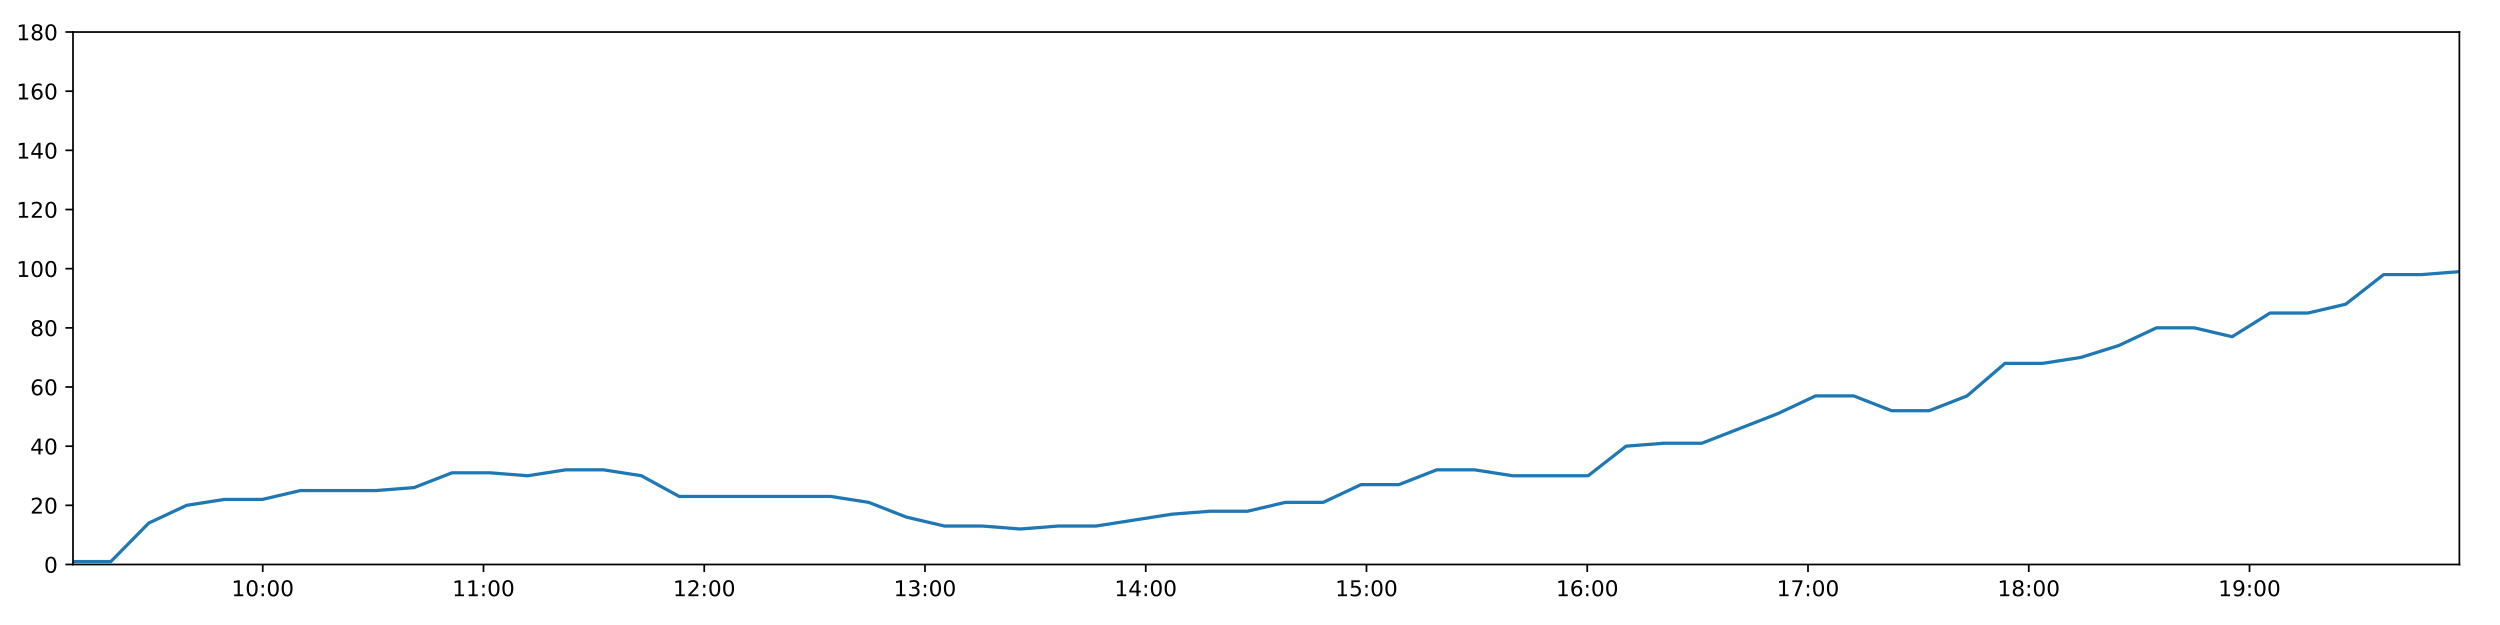
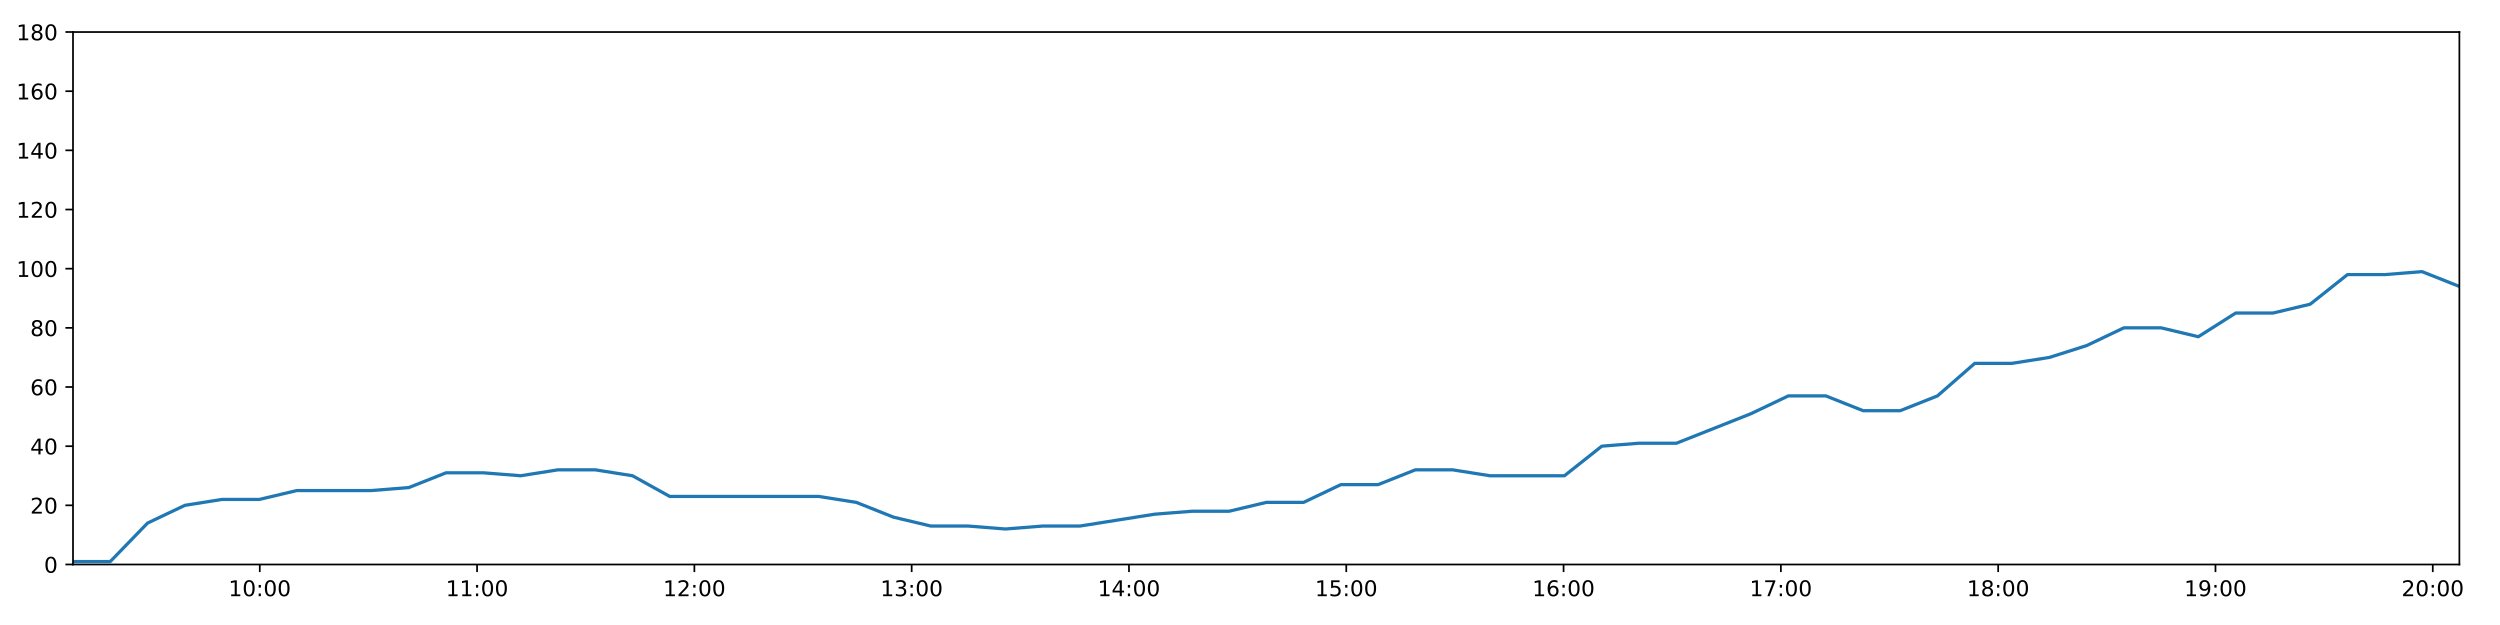
<svg xmlns="http://www.w3.org/2000/svg" xmlns:xlink="http://www.w3.org/1999/xlink" height="288pt" version="1.1" viewBox="0 0 1152 288" width="1152pt">
  <defs>
    <style type="text/css">
*{stroke-linecap:butt;stroke-linejoin:round;}
  </style>
  </defs>
  <g id="figure_1">
    <g id="patch_1">
      <path d="M 0 288  L 1152 288  L 1152 0  L 0 0  z " style="fill:#ffffff;" />
    </g>
    <g id="axes_1">
      <g id="patch_2">
        <path d="M 33.64 260.12  L 1133.28 260.12  L 1133.28 14.76  L 33.64 14.76  z " style="fill:#ffffff;" />
      </g>
      <g id="matplotlib.axis_1">
        <g id="xtick_1">
          <g id="line2d_1">
            <defs>
-               <path d="M 0 0  L 0 3.5  " id="m2a9da437d6" style="stroke:#000000;stroke-width:0.8;" />
-             </defs>
-             <g>
-               <use style="stroke:#000000;stroke-width:0.8;" x="121.067" xlink:href="#m2a9da437d6" y="260.12" />
+               <path d="M 0 0  L 0 3.5  " id="m7de8e981cb" style="stroke:#000000;stroke-width:0.8;" />
+             </defs>
+             <g>
+               <use style="stroke:#000000;stroke-width:0.8;" x="119.7" xlink:href="#m7de8e981cb" y="260.12" />
            </g>
          </g>
          <g id="text_1">
            <defs>
              <path d="M 12.406 8.297  L 28.516 8.297  L 28.516 63.922  L 10.984 60.406  L 10.984 69.391  L 28.422 72.906  L 38.281 72.906  L 38.281 8.297  L 54.391 8.297  L 54.391 0  L 12.406 0  z " id="DejaVuSans-49" />
              <path d="M 31.781 66.406  Q 24.172 66.406 20.328 58.906  Q 16.5 51.422 16.5 36.375  Q 16.5 21.391 20.328 13.891  Q 24.172 6.391 31.781 6.391  Q 39.453 6.391 43.281 13.891  Q 47.125 21.391 47.125 36.375  Q 47.125 51.422 43.281 58.906  Q 39.453 66.406 31.781 66.406  z M 31.781 74.219  Q 44.047 74.219 50.516 64.516  Q 56.984 54.828 56.984 36.375  Q 56.984 17.969 50.516 8.266  Q 44.047 -1.422 31.781 -1.422  Q 19.531 -1.422 13.062 8.266  Q 6.594 17.969 6.594 36.375  Q 6.594 54.828 13.062 64.516  Q 19.531 74.219 31.781 74.219  z " id="DejaVuSans-48" />
              <path d="M 11.719 12.406  L 22.016 12.406  L 22.016 0  L 11.719 0  z M 11.719 51.703  L 22.016 51.703  L 22.016 39.312  L 11.719 39.312  z " id="DejaVuSans-58" />
            </defs>
-             <g transform="translate(106.6576 274.7184)scale(0.1 -0.1)">
+             <g transform="translate(105.2905 274.7184)scale(0.1 -0.1)">
              <use xlink:href="#DejaVuSans-49" />
              <use x="63.623" xlink:href="#DejaVuSans-48" />
              <use x="127.246" xlink:href="#DejaVuSans-58" />
              <use x="160.938" xlink:href="#DejaVuSans-48" />
              <use x="224.561" xlink:href="#DejaVuSans-48" />
            </g>
          </g>
        </g>
        <g id="xtick_2">
          <g id="line2d_2">
            <g>
-               <use style="stroke:#000000;stroke-width:0.8;" x="222.79" xlink:href="#m2a9da437d6" y="260.12" />
+               <use style="stroke:#000000;stroke-width:0.8;" x="219.832" xlink:href="#m7de8e981cb" y="260.12" />
            </g>
          </g>
          <g id="text_2">
-             <g transform="translate(208.3804 274.7184)scale(0.1 -0.1)">
+             <g transform="translate(205.4226 274.7184)scale(0.1 -0.1)">
              <use xlink:href="#DejaVuSans-49" />
              <use x="63.623" xlink:href="#DejaVuSans-49" />
              <use x="127.246" xlink:href="#DejaVuSans-58" />
              <use x="160.938" xlink:href="#DejaVuSans-48" />
              <use x="224.561" xlink:href="#DejaVuSans-48" />
            </g>
          </g>
        </g>
        <g id="xtick_3">
          <g id="line2d_3">
            <g>
-               <use style="stroke:#000000;stroke-width:0.8;" x="324.513" xlink:href="#m2a9da437d6" y="260.12" />
+               <use style="stroke:#000000;stroke-width:0.8;" x="319.964" xlink:href="#m7de8e981cb" y="260.12" />
            </g>
          </g>
          <g id="text_3">
            <defs>
              <path d="M 19.188 8.297  L 53.609 8.297  L 53.609 0  L 7.328 0  L 7.328 8.297  Q 12.938 14.109 22.625 23.891  Q 32.328 33.688 34.812 36.531  Q 39.547 41.844 41.422 45.531  Q 43.312 49.219 43.312 52.781  Q 43.312 58.594 39.234 62.25  Q 35.156 65.922 28.609 65.922  Q 23.969 65.922 18.812 64.312  Q 13.672 62.703 7.812 59.422  L 7.812 69.391  Q 13.766 71.781 18.938 73  Q 24.125 74.219 28.422 74.219  Q 39.75 74.219 46.484 68.547  Q 53.219 62.891 53.219 53.422  Q 53.219 48.922 51.531 44.891  Q 49.859 40.875 45.406 35.406  Q 44.188 33.984 37.641 27.219  Q 31.109 20.453 19.188 8.297  z " id="DejaVuSans-50" />
            </defs>
-             <g transform="translate(310.1032 274.7184)scale(0.1 -0.1)">
+             <g transform="translate(305.5548 274.7184)scale(0.1 -0.1)">
              <use xlink:href="#DejaVuSans-49" />
              <use x="63.623" xlink:href="#DejaVuSans-50" />
              <use x="127.246" xlink:href="#DejaVuSans-58" />
              <use x="160.938" xlink:href="#DejaVuSans-48" />
              <use x="224.561" xlink:href="#DejaVuSans-48" />
            </g>
          </g>
        </g>
        <g id="xtick_4">
          <g id="line2d_4">
            <g>
-               <use style="stroke:#000000;stroke-width:0.8;" x="426.235" xlink:href="#m2a9da437d6" y="260.12" />
+               <use style="stroke:#000000;stroke-width:0.8;" x="420.096" xlink:href="#m7de8e981cb" y="260.12" />
            </g>
          </g>
          <g id="text_4">
            <defs>
              <path d="M 40.578 39.312  Q 47.656 37.797 51.625 33  Q 55.609 28.219 55.609 21.188  Q 55.609 10.406 48.188 4.484  Q 40.766 -1.422 27.094 -1.422  Q 22.516 -1.422 17.656 -0.516  Q 12.797 0.391 7.625 2.203  L 7.625 11.719  Q 11.719 9.328 16.594 8.109  Q 21.484 6.891 26.812 6.891  Q 36.078 6.891 40.938 10.547  Q 45.797 14.203 45.797 21.188  Q 45.797 27.641 41.281 31.266  Q 36.766 34.906 28.719 34.906  L 20.219 34.906  L 20.219 43.016  L 29.109 43.016  Q 36.375 43.016 40.234 45.922  Q 44.094 48.828 44.094 54.297  Q 44.094 59.906 40.109 62.906  Q 36.141 65.922 28.719 65.922  Q 24.656 65.922 20.016 65.031  Q 15.375 64.156 9.812 62.312  L 9.812 71.094  Q 15.438 72.656 20.344 73.438  Q 25.25 74.219 29.594 74.219  Q 40.828 74.219 47.359 69.109  Q 53.906 64.016 53.906 55.328  Q 53.906 49.266 50.438 45.094  Q 46.969 40.922 40.578 39.312  z " id="DejaVuSans-51" />
            </defs>
-             <g transform="translate(411.826 274.7184)scale(0.1 -0.1)">
+             <g transform="translate(405.6869 274.7184)scale(0.1 -0.1)">
              <use xlink:href="#DejaVuSans-49" />
              <use x="63.623" xlink:href="#DejaVuSans-51" />
              <use x="127.246" xlink:href="#DejaVuSans-58" />
              <use x="160.938" xlink:href="#DejaVuSans-48" />
              <use x="224.561" xlink:href="#DejaVuSans-48" />
            </g>
          </g>
        </g>
        <g id="xtick_5">
          <g id="line2d_5">
            <g>
-               <use style="stroke:#000000;stroke-width:0.8;" x="527.958" xlink:href="#m2a9da437d6" y="260.12" />
+               <use style="stroke:#000000;stroke-width:0.8;" x="520.228" xlink:href="#m7de8e981cb" y="260.12" />
            </g>
          </g>
          <g id="text_5">
            <defs>
              <path d="M 37.797 64.312  L 12.891 25.391  L 37.797 25.391  z M 35.203 72.906  L 47.609 72.906  L 47.609 25.391  L 58.016 25.391  L 58.016 17.188  L 47.609 17.188  L 47.609 0  L 37.797 0  L 37.797 17.188  L 4.891 17.188  L 4.891 26.703  z " id="DejaVuSans-52" />
            </defs>
-             <g transform="translate(513.5488 274.7184)scale(0.1 -0.1)">
+             <g transform="translate(505.819 274.7184)scale(0.1 -0.1)">
              <use xlink:href="#DejaVuSans-49" />
              <use x="63.623" xlink:href="#DejaVuSans-52" />
              <use x="127.246" xlink:href="#DejaVuSans-58" />
              <use x="160.938" xlink:href="#DejaVuSans-48" />
              <use x="224.561" xlink:href="#DejaVuSans-48" />
            </g>
          </g>
        </g>
        <g id="xtick_6">
          <g id="line2d_6">
            <g>
-               <use style="stroke:#000000;stroke-width:0.8;" x="629.681" xlink:href="#m2a9da437d6" y="260.12" />
+               <use style="stroke:#000000;stroke-width:0.8;" x="620.361" xlink:href="#m7de8e981cb" y="260.12" />
            </g>
          </g>
          <g id="text_6">
            <defs>
              <path d="M 10.797 72.906  L 49.516 72.906  L 49.516 64.594  L 19.828 64.594  L 19.828 46.734  Q 21.969 47.469 24.109 47.828  Q 26.266 48.188 28.422 48.188  Q 40.625 48.188 47.75 41.5  Q 54.891 34.812 54.891 23.391  Q 54.891 11.625 47.562 5.094  Q 40.234 -1.422 26.906 -1.422  Q 22.312 -1.422 17.547 -0.641  Q 12.797 0.141 7.719 1.703  L 7.719 11.625  Q 12.109 9.234 16.797 8.062  Q 21.484 6.891 26.703 6.891  Q 35.156 6.891 40.078 11.328  Q 45.016 15.766 45.016 23.391  Q 45.016 31 40.078 35.438  Q 35.156 39.891 26.703 39.891  Q 22.75 39.891 18.812 39.016  Q 14.891 38.141 10.797 36.281  z " id="DejaVuSans-53" />
            </defs>
-             <g transform="translate(615.2715 274.7184)scale(0.1 -0.1)">
+             <g transform="translate(605.9512 274.7184)scale(0.1 -0.1)">
              <use xlink:href="#DejaVuSans-49" />
              <use x="63.623" xlink:href="#DejaVuSans-53" />
              <use x="127.246" xlink:href="#DejaVuSans-58" />
              <use x="160.938" xlink:href="#DejaVuSans-48" />
              <use x="224.561" xlink:href="#DejaVuSans-48" />
            </g>
          </g>
        </g>
        <g id="xtick_7">
          <g id="line2d_7">
            <g>
-               <use style="stroke:#000000;stroke-width:0.8;" x="731.404" xlink:href="#m2a9da437d6" y="260.12" />
+               <use style="stroke:#000000;stroke-width:0.8;" x="720.493" xlink:href="#m7de8e981cb" y="260.12" />
            </g>
          </g>
          <g id="text_7">
            <defs>
              <path d="M 33.016 40.375  Q 26.375 40.375 22.484 35.828  Q 18.609 31.297 18.609 23.391  Q 18.609 15.531 22.484 10.953  Q 26.375 6.391 33.016 6.391  Q 39.656 6.391 43.531 10.953  Q 47.406 15.531 47.406 23.391  Q 47.406 31.297 43.531 35.828  Q 39.656 40.375 33.016 40.375  z M 52.594 71.297  L 52.594 62.312  Q 48.875 64.062 45.094 64.984  Q 41.312 65.922 37.594 65.922  Q 27.828 65.922 22.672 59.328  Q 17.531 52.734 16.797 39.406  Q 19.672 43.656 24.016 45.922  Q 28.375 48.188 33.594 48.188  Q 44.578 48.188 50.953 41.516  Q 57.328 34.859 57.328 23.391  Q 57.328 12.156 50.688 5.359  Q 44.047 -1.422 33.016 -1.422  Q 20.359 -1.422 13.672 8.266  Q 6.984 17.969 6.984 36.375  Q 6.984 53.656 15.188 63.938  Q 23.391 74.219 37.203 74.219  Q 40.922 74.219 44.703 73.484  Q 48.484 72.75 52.594 71.297  z " id="DejaVuSans-54" />
            </defs>
-             <g transform="translate(716.9943 274.7184)scale(0.1 -0.1)">
+             <g transform="translate(706.0833 274.7184)scale(0.1 -0.1)">
              <use xlink:href="#DejaVuSans-49" />
              <use x="63.623" xlink:href="#DejaVuSans-54" />
              <use x="127.246" xlink:href="#DejaVuSans-58" />
              <use x="160.938" xlink:href="#DejaVuSans-48" />
              <use x="224.561" xlink:href="#DejaVuSans-48" />
            </g>
          </g>
        </g>
        <g id="xtick_8">
          <g id="line2d_8">
            <g>
-               <use style="stroke:#000000;stroke-width:0.8;" x="833.126" xlink:href="#m2a9da437d6" y="260.12" />
+               <use style="stroke:#000000;stroke-width:0.8;" x="820.625" xlink:href="#m7de8e981cb" y="260.12" />
            </g>
          </g>
          <g id="text_8">
            <defs>
              <path d="M 8.203 72.906  L 55.078 72.906  L 55.078 68.703  L 28.609 0  L 18.312 0  L 43.219 64.594  L 8.203 64.594  z " id="DejaVuSans-55" />
            </defs>
-             <g transform="translate(818.7171 274.7184)scale(0.1 -0.1)">
+             <g transform="translate(806.2154 274.7184)scale(0.1 -0.1)">
              <use xlink:href="#DejaVuSans-49" />
              <use x="63.623" xlink:href="#DejaVuSans-55" />
              <use x="127.246" xlink:href="#DejaVuSans-58" />
              <use x="160.938" xlink:href="#DejaVuSans-48" />
              <use x="224.561" xlink:href="#DejaVuSans-48" />
            </g>
          </g>
        </g>
        <g id="xtick_9">
          <g id="line2d_9">
            <g>
-               <use style="stroke:#000000;stroke-width:0.8;" x="934.849" xlink:href="#m2a9da437d6" y="260.12" />
+               <use style="stroke:#000000;stroke-width:0.8;" x="920.757" xlink:href="#m7de8e981cb" y="260.12" />
            </g>
          </g>
          <g id="text_9">
            <defs>
              <path d="M 31.781 34.625  Q 24.75 34.625 20.719 30.859  Q 16.703 27.094 16.703 20.516  Q 16.703 13.922 20.719 10.156  Q 24.75 6.391 31.781 6.391  Q 38.812 6.391 42.859 10.172  Q 46.922 13.969 46.922 20.516  Q 46.922 27.094 42.891 30.859  Q 38.875 34.625 31.781 34.625  z M 21.922 38.812  Q 15.578 40.375 12.031 44.719  Q 8.5 49.078 8.5 55.328  Q 8.5 64.062 14.719 69.141  Q 20.953 74.219 31.781 74.219  Q 42.672 74.219 48.875 69.141  Q 55.078 64.062 55.078 55.328  Q 55.078 49.078 51.531 44.719  Q 48 40.375 41.703 38.812  Q 48.828 37.156 52.797 32.312  Q 56.781 27.484 56.781 20.516  Q 56.781 9.906 50.312 4.234  Q 43.844 -1.422 31.781 -1.422  Q 19.734 -1.422 13.25 4.234  Q 6.781 9.906 6.781 20.516  Q 6.781 27.484 10.781 32.312  Q 14.797 37.156 21.922 38.812  z M 18.312 54.391  Q 18.312 48.734 21.844 45.562  Q 25.391 42.391 31.781 42.391  Q 38.141 42.391 41.719 45.562  Q 45.312 48.734 45.312 54.391  Q 45.312 60.062 41.719 63.234  Q 38.141 66.406 31.781 66.406  Q 25.391 66.406 21.844 63.234  Q 18.312 60.062 18.312 54.391  z " id="DejaVuSans-56" />
            </defs>
-             <g transform="translate(920.4399 274.7184)scale(0.1 -0.1)">
+             <g transform="translate(906.3476 274.7184)scale(0.1 -0.1)">
              <use xlink:href="#DejaVuSans-49" />
              <use x="63.623" xlink:href="#DejaVuSans-56" />
              <use x="127.246" xlink:href="#DejaVuSans-58" />
              <use x="160.938" xlink:href="#DejaVuSans-48" />
              <use x="224.561" xlink:href="#DejaVuSans-48" />
            </g>
          </g>
        </g>
        <g id="xtick_10">
          <g id="line2d_10">
            <g>
-               <use style="stroke:#000000;stroke-width:0.8;" x="1036.572" xlink:href="#m2a9da437d6" y="260.12" />
+               <use style="stroke:#000000;stroke-width:0.8;" x="1020.889" xlink:href="#m7de8e981cb" y="260.12" />
            </g>
          </g>
          <g id="text_10">
            <defs>
              <path d="M 10.984 1.516  L 10.984 10.5  Q 14.703 8.734 18.5 7.812  Q 22.312 6.891 25.984 6.891  Q 35.75 6.891 40.891 13.453  Q 46.047 20.016 46.781 33.406  Q 43.953 29.203 39.594 26.953  Q 35.25 24.703 29.984 24.703  Q 19.047 24.703 12.672 31.312  Q 6.297 37.938 6.297 49.422  Q 6.297 60.641 12.938 67.422  Q 19.578 74.219 30.609 74.219  Q 43.266 74.219 49.922 64.516  Q 56.594 54.828 56.594 36.375  Q 56.594 19.141 48.406 8.859  Q 40.234 -1.422 26.422 -1.422  Q 22.703 -1.422 18.891 -0.688  Q 15.094 0.047 10.984 1.516  z M 30.609 32.422  Q 37.25 32.422 41.125 36.953  Q 45.016 41.5 45.016 49.422  Q 45.016 57.281 41.125 61.844  Q 37.25 66.406 30.609 66.406  Q 23.969 66.406 20.094 61.844  Q 16.219 57.281 16.219 49.422  Q 16.219 41.5 20.094 36.953  Q 23.969 32.422 30.609 32.422  z " id="DejaVuSans-57" />
            </defs>
-             <g transform="translate(1022.163 274.7184)scale(0.1 -0.1)">
+             <g transform="translate(1006.48 274.7184)scale(0.1 -0.1)">
              <use xlink:href="#DejaVuSans-49" />
              <use x="63.623" xlink:href="#DejaVuSans-57" />
+               <use x="127.246" xlink:href="#DejaVuSans-58" />
+               <use x="160.938" xlink:href="#DejaVuSans-48" />
+               <use x="224.561" xlink:href="#DejaVuSans-48" />
+             </g>
+           </g>
+         </g>
+         <g id="xtick_11">
+           <g id="line2d_11">
+             <g>
+               <use style="stroke:#000000;stroke-width:0.8;" x="1121.021" xlink:href="#m7de8e981cb" y="260.12" />
+             </g>
+           </g>
+           <g id="text_11">
+             <g transform="translate(1106.612 274.7184)scale(0.1 -0.1)">
+               <use xlink:href="#DejaVuSans-50" />
+               <use x="63.623" xlink:href="#DejaVuSans-48" />
              <use x="127.246" xlink:href="#DejaVuSans-58" />
              <use x="160.938" xlink:href="#DejaVuSans-48" />
              <use x="224.561" xlink:href="#DejaVuSans-48" />
            </g>
          </g>
        </g>
      </g>
      <g id="matplotlib.axis_2">
        <g id="ytick_1">
-           <g id="line2d_11">
-             <defs>
-               <path d="M 0 0  L -3.5 0  " id="m1500611aba" style="stroke:#000000;stroke-width:0.8;" />
-             </defs>
-             <g>
-               <use style="stroke:#000000;stroke-width:0.8;" x="33.64" xlink:href="#m1500611aba" y="260.12" />
-             </g>
-           </g>
-           <g id="text_11">
+           <g id="line2d_12">
+             <defs>
+               <path d="M 0 0  L -3.5 0  " id="m3a8da4a8e1" style="stroke:#000000;stroke-width:0.8;" />
+             </defs>
+             <g>
+               <use style="stroke:#000000;stroke-width:0.8;" x="33.64" xlink:href="#m3a8da4a8e1" y="260.12" />
+             </g>
+           </g>
+           <g id="text_12">
            <g transform="translate(20.2775 263.9192)scale(0.1 -0.1)">
              <use xlink:href="#DejaVuSans-48" />
            </g>
          </g>
        </g>
        <g id="ytick_2">
-           <g id="line2d_12">
-             <g>
-               <use style="stroke:#000000;stroke-width:0.8;" x="33.64" xlink:href="#m1500611aba" y="232.858" />
-             </g>
-           </g>
-           <g id="text_12">
+           <g id="line2d_13">
+             <g>
+               <use style="stroke:#000000;stroke-width:0.8;" x="33.64" xlink:href="#m3a8da4a8e1" y="232.858" />
+             </g>
+           </g>
+           <g id="text_13">
            <g transform="translate(13.915 236.657)scale(0.1 -0.1)">
              <use xlink:href="#DejaVuSans-50" />
              <use x="63.623" xlink:href="#DejaVuSans-48" />
            </g>
          </g>
        </g>
        <g id="ytick_3">
-           <g id="line2d_13">
-             <g>
-               <use style="stroke:#000000;stroke-width:0.8;" x="33.64" xlink:href="#m1500611aba" y="205.596" />
-             </g>
-           </g>
-           <g id="text_13">
+           <g id="line2d_14">
+             <g>
+               <use style="stroke:#000000;stroke-width:0.8;" x="33.64" xlink:href="#m3a8da4a8e1" y="205.596" />
+             </g>
+           </g>
+           <g id="text_14">
            <g transform="translate(13.915 209.3948)scale(0.1 -0.1)">
              <use xlink:href="#DejaVuSans-52" />
              <use x="63.623" xlink:href="#DejaVuSans-48" />
            </g>
          </g>
        </g>
        <g id="ytick_4">
-           <g id="line2d_14">
-             <g>
-               <use style="stroke:#000000;stroke-width:0.8;" x="33.64" xlink:href="#m1500611aba" y="178.333" />
-             </g>
-           </g>
-           <g id="text_14">
+           <g id="line2d_15">
+             <g>
+               <use style="stroke:#000000;stroke-width:0.8;" x="33.64" xlink:href="#m3a8da4a8e1" y="178.333" />
+             </g>
+           </g>
+           <g id="text_15">
            <g transform="translate(13.915 182.1326)scale(0.1 -0.1)">
              <use xlink:href="#DejaVuSans-54" />
              <use x="63.623" xlink:href="#DejaVuSans-48" />
            </g>
          </g>
        </g>
        <g id="ytick_5">
-           <g id="line2d_15">
-             <g>
-               <use style="stroke:#000000;stroke-width:0.8;" x="33.64" xlink:href="#m1500611aba" y="151.071" />
-             </g>
-           </g>
-           <g id="text_15">
+           <g id="line2d_16">
+             <g>
+               <use style="stroke:#000000;stroke-width:0.8;" x="33.64" xlink:href="#m3a8da4a8e1" y="151.071" />
+             </g>
+           </g>
+           <g id="text_16">
            <g transform="translate(13.915 154.8703)scale(0.1 -0.1)">
              <use xlink:href="#DejaVuSans-56" />
              <use x="63.623" xlink:href="#DejaVuSans-48" />
            </g>
          </g>
        </g>
        <g id="ytick_6">
-           <g id="line2d_16">
-             <g>
-               <use style="stroke:#000000;stroke-width:0.8;" x="33.64" xlink:href="#m1500611aba" y="123.809" />
-             </g>
-           </g>
-           <g id="text_16">
+           <g id="line2d_17">
+             <g>
+               <use style="stroke:#000000;stroke-width:0.8;" x="33.64" xlink:href="#m3a8da4a8e1" y="123.809" />
+             </g>
+           </g>
+           <g id="text_17">
            <g transform="translate(7.5525 127.6081)scale(0.1 -0.1)">
              <use xlink:href="#DejaVuSans-49" />
              <use x="63.623" xlink:href="#DejaVuSans-48" />
              <use x="127.246" xlink:href="#DejaVuSans-48" />
            </g>
          </g>
        </g>
        <g id="ytick_7">
-           <g id="line2d_17">
-             <g>
-               <use style="stroke:#000000;stroke-width:0.8;" x="33.64" xlink:href="#m1500611aba" y="96.547" />
-             </g>
-           </g>
-           <g id="text_17">
+           <g id="line2d_18">
+             <g>
+               <use style="stroke:#000000;stroke-width:0.8;" x="33.64" xlink:href="#m3a8da4a8e1" y="96.547" />
+             </g>
+           </g>
+           <g id="text_18">
            <g transform="translate(7.5525 100.3459)scale(0.1 -0.1)">
              <use xlink:href="#DejaVuSans-49" />
              <use x="63.623" xlink:href="#DejaVuSans-50" />
              <use x="127.246" xlink:href="#DejaVuSans-48" />
            </g>
          </g>
        </g>
        <g id="ytick_8">
-           <g id="line2d_18">
-             <g>
-               <use style="stroke:#000000;stroke-width:0.8;" x="33.64" xlink:href="#m1500611aba" y="69.284" />
-             </g>
-           </g>
-           <g id="text_18">
+           <g id="line2d_19">
+             <g>
+               <use style="stroke:#000000;stroke-width:0.8;" x="33.64" xlink:href="#m3a8da4a8e1" y="69.284" />
+             </g>
+           </g>
+           <g id="text_19">
            <g transform="translate(7.5525 73.08366)scale(0.1 -0.1)">
              <use xlink:href="#DejaVuSans-49" />
              <use x="63.623" xlink:href="#DejaVuSans-52" />
              <use x="127.246" xlink:href="#DejaVuSans-48" />
            </g>
          </g>
        </g>
        <g id="ytick_9">
-           <g id="line2d_19">
-             <g>
-               <use style="stroke:#000000;stroke-width:0.8;" x="33.64" xlink:href="#m1500611aba" y="42.022" />
-             </g>
-           </g>
-           <g id="text_19">
+           <g id="line2d_20">
+             <g>
+               <use style="stroke:#000000;stroke-width:0.8;" x="33.64" xlink:href="#m3a8da4a8e1" y="42.022" />
+             </g>
+           </g>
+           <g id="text_20">
            <g transform="translate(7.5525 45.82144)scale(0.1 -0.1)">
              <use xlink:href="#DejaVuSans-49" />
              <use x="63.623" xlink:href="#DejaVuSans-54" />
              <use x="127.246" xlink:href="#DejaVuSans-48" />
            </g>
          </g>
        </g>
        <g id="ytick_10">
-           <g id="line2d_20">
-             <g>
-               <use style="stroke:#000000;stroke-width:0.8;" x="33.64" xlink:href="#m1500611aba" y="14.76" />
-             </g>
-           </g>
-           <g id="text_20">
+           <g id="line2d_21">
+             <g>
+               <use style="stroke:#000000;stroke-width:0.8;" x="33.64" xlink:href="#m3a8da4a8e1" y="14.76" />
+             </g>
+           </g>
+           <g id="text_21">
            <g transform="translate(7.5525 18.55922)scale(0.1 -0.1)">
              <use xlink:href="#DejaVuSans-49" />
              <use x="63.623" xlink:href="#DejaVuSans-56" />
              <use x="127.246" xlink:href="#DejaVuSans-48" />
            </g>
          </g>
        </g>
      </g>
-       <g id="line2d_21">
-         <path clip-path="url(#pc131c66790)" d="M 33.64 258.757  L 51.077 258.757  L 68.529 241.036  L 86.007 232.858  L 103.454 230.132  L 120.899 230.132  L 138.432 226.042  L 155.884 226.042  L 173.338 226.042  L 190.822 224.679  L 208.274 217.864  L 225.724 217.864  L 243.17 219.227  L 260.65 216.5  L 278.117 216.5  L 295.557 219.227  L 313.001 228.768  L 330.469 228.768  L 347.927 228.768  L 365.42 228.768  L 382.865 228.768  L 400.308 231.495  L 417.744 238.31  L 435.213 242.4  L 452.688 242.4  L 470.135 243.763  L 487.6 242.4  L 505.033 242.4  L 522.473 239.673  L 539.939 236.947  L 557.383 235.584  L 574.817 235.584  L 592.268 231.495  L 609.709 231.495  L 627.154 223.316  L 644.59 223.316  L 662.038 216.5  L 679.481 216.5  L 696.95 219.227  L 714.383 219.227  L 731.817 219.227  L 749.288 205.596  L 766.762 204.232  L 784.248 204.232  L 801.729 197.417  L 819.189 190.601  L 836.622 182.423  L 854.133 182.423  L 871.583 189.238  L 889.013 189.238  L 906.44 182.423  L 923.886 167.428  L 941.319 167.428  L 958.817 164.702  L 976.248 159.25  L 993.687 151.071  L 1011.118 151.071  L 1028.551 155.16  L 1046.014 144.256  L 1063.467 144.256  L 1080.923 140.166  L 1098.369 126.535  L 1115.835 126.535  L 1133.28 125.172  " style="fill:none;stroke:#1f77b4;stroke-linecap:square;stroke-width:1.5;" />
+       <g id="line2d_22">
+         <path clip-path="url(#p35704f0c29)" d="M 33.64 258.757  L 50.805 258.757  L 67.984 241.036  L 85.188 232.858  L 102.363 230.132  L 119.535 230.132  L 136.794 226.042  L 153.973 226.042  L 171.153 226.042  L 188.365 224.679  L 205.543 217.864  L 222.72 217.864  L 239.893 219.227  L 257.1 216.5  L 274.294 216.5  L 291.461 219.227  L 308.633 228.768  L 325.827 228.768  L 343.013 228.768  L 360.232 228.768  L 377.405 228.768  L 394.574 231.495  L 411.738 238.31  L 428.934 242.4  L 446.135 242.4  L 463.309 243.763  L 480.501 242.4  L 497.661 242.4  L 514.829 239.673  L 532.022 236.947  L 549.193 235.584  L 566.355 235.584  L 583.533 231.495  L 600.701 231.495  L 617.873 223.316  L 635.037 223.316  L 652.211 216.5  L 669.381 216.5  L 686.577 219.227  L 703.738 219.227  L 720.899 219.227  L 738.097 205.596  L 755.298 204.232  L 772.51 204.232  L 789.718 197.417  L 806.905 190.601  L 824.066 182.423  L 841.303 182.423  L 858.48 189.238  L 875.638 189.238  L 892.791 182.423  L 909.965 167.428  L 927.125 167.428  L 944.35 164.702  L 961.508 159.25  L 978.674 151.071  L 995.833 151.071  L 1012.994 155.16  L 1030.183 144.256  L 1047.364 144.256  L 1064.547 140.166  L 1081.719 126.535  L 1098.913 126.535  L 1116.085 125.172  L 1133.28 131.988  " style="fill:none;stroke:#1f77b4;stroke-linecap:square;stroke-width:1.5;" />
      </g>
      <g id="patch_3">
        <path d="M 33.64 260.12  L 33.64 14.76  " style="fill:none;stroke:#000000;stroke-linecap:square;stroke-linejoin:miter;stroke-width:0.8;" />
      </g>
      <g id="patch_4">
        <path d="M 1133.28 260.12  L 1133.28 14.76  " style="fill:none;stroke:#000000;stroke-linecap:square;stroke-linejoin:miter;stroke-width:0.8;" />
      </g>
      <g id="patch_5">
        <path d="M 33.64 260.12  L 1133.28 260.12  " style="fill:none;stroke:#000000;stroke-linecap:square;stroke-linejoin:miter;stroke-width:0.8;" />
      </g>
      <g id="patch_6">
        <path d="M 33.64 14.76  L 1133.28 14.76  " style="fill:none;stroke:#000000;stroke-linecap:square;stroke-linejoin:miter;stroke-width:0.8;" />
      </g>
    </g>
  </g>
  <defs>
-     <clipPath id="pc131c66790">
+     <clipPath id="p35704f0c29">
      <rect height="245.36" width="1099.64" x="33.64" y="14.76" />
    </clipPath>
  </defs>
</svg>
